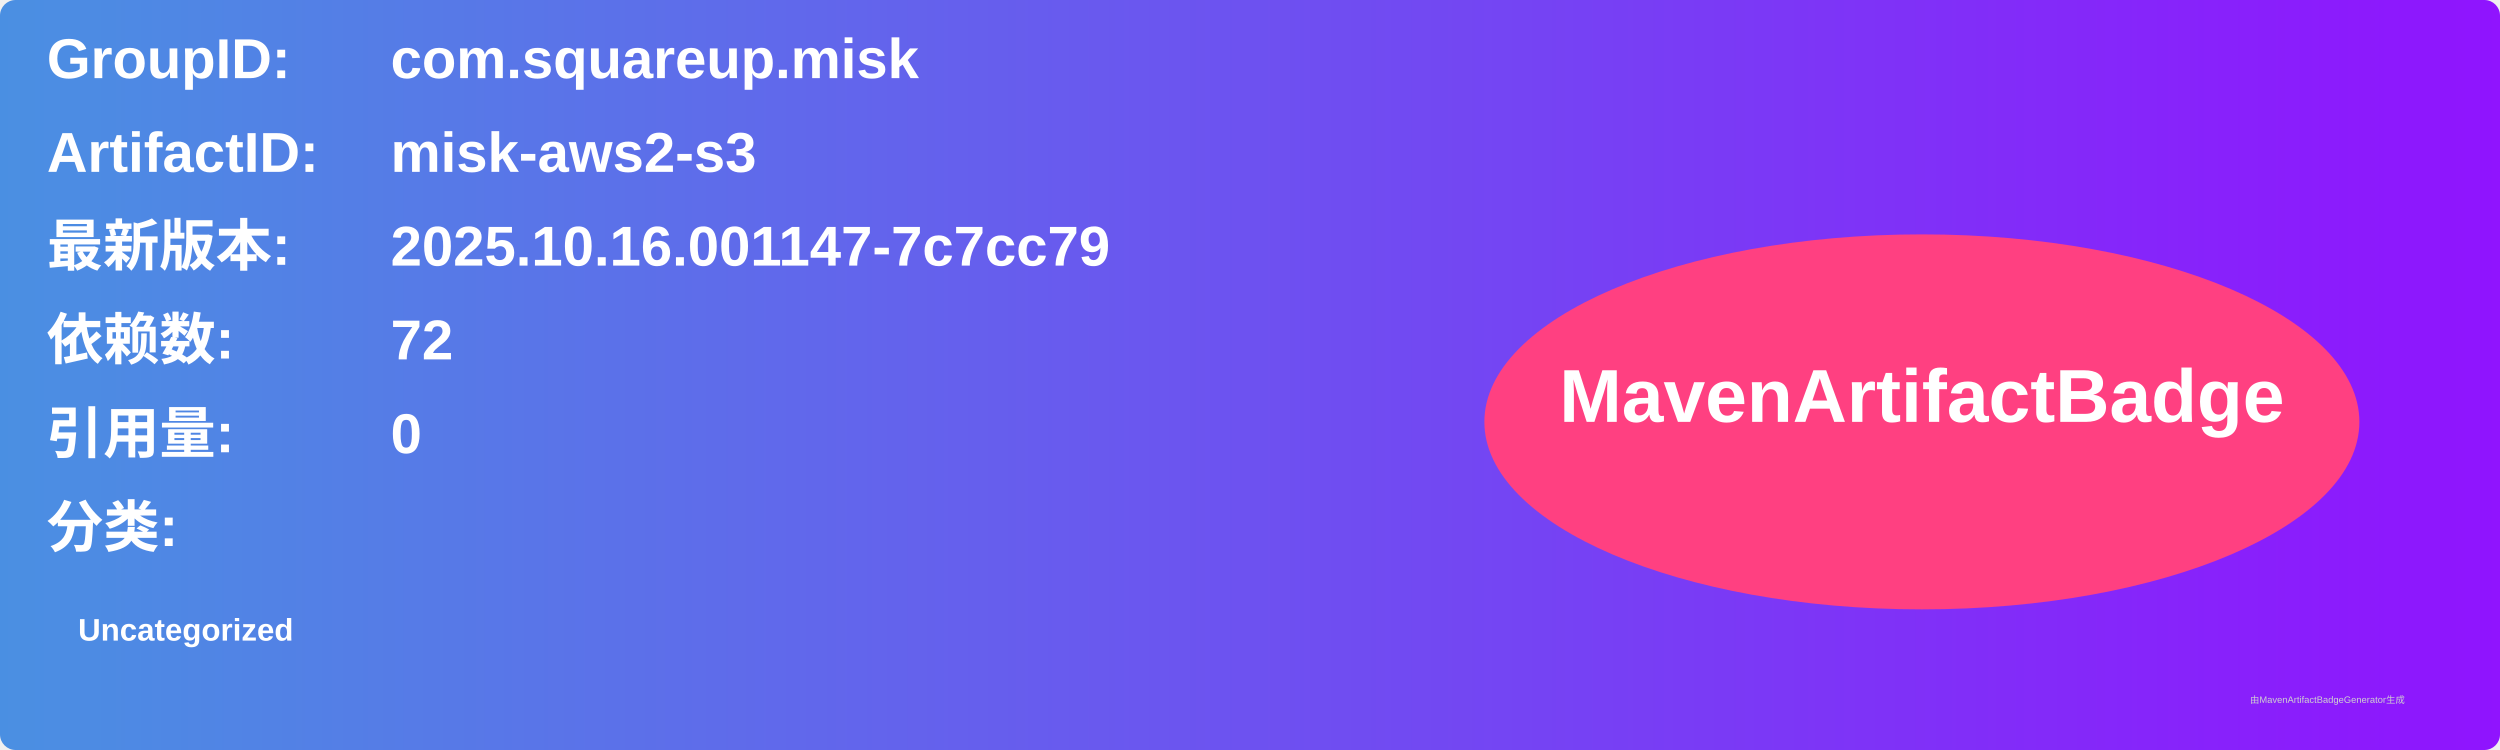
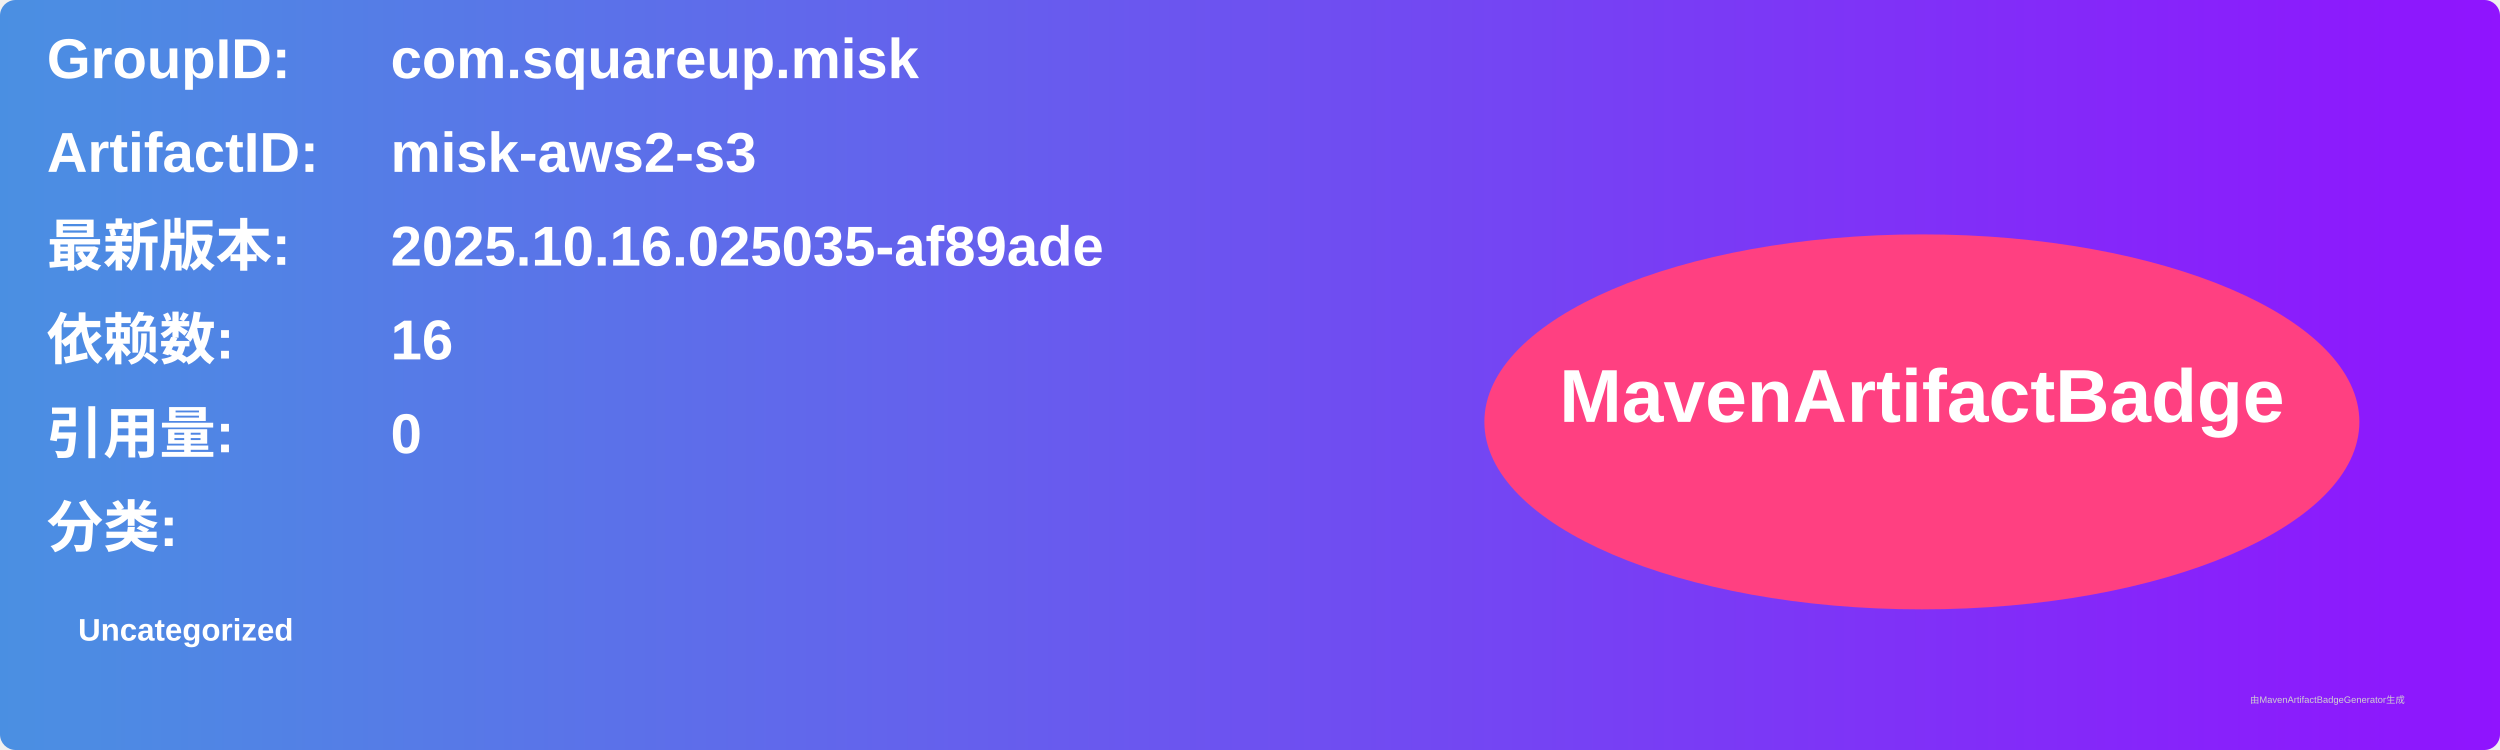
<svg xmlns="http://www.w3.org/2000/svg" width="800" height="240" viewBox="0 0 800 240">
  <linearGradient id="grad" x1="0%" y1="0%" x2="100%" y2="0%">
    <stop offset="0%" stop-color="#4a90e2" />
    <stop offset="100%" stop-color="#9013fe" />
  </linearGradient>
  <rect width="100%" height="100%" rx="5" ry="5" fill="url(#grad)" />
  <g transform="translate(15, 15)">
    <text x="0" y="10" font-family="Arial" font-size="18" fill="white" font-weight="bold" width="260">GroupID:</text>
    <text x="110" y="10" font-family="Arial" font-size="18" fill="white" font-weight="bold" width="460">com.squareup.misk</text>
    <text x="0" y="40" font-family="Arial" font-size="18" fill="white" font-weight="bold" width="260">ArtifactID:</text>
    <text x="110" y="40" font-family="Arial" font-size="18" fill="white" font-weight="bold" width="460">misk-aws2-s3</text>
    <text x="0" y="70" font-family="Arial" font-size="18" fill="white" font-weight="bold">最新版本:</text>
    <text x="110" y="70" font-family="Arial" font-size="18" fill="white" font-weight="bold">
-       <tspan font-weight="bold">2025.10.16.001147-7c7cc79</tspan>
+       <tspan font-weight="bold">2025.10.16.025035-af89ade</tspan>
    </text>
    <text x="0" y="100" font-family="Arial" font-size="18" fill="white" font-weight="bold">依赖数: </text>
    <text x="110" y="100" font-family="Arial" font-size="18" fill="white">
-       <tspan font-weight="bold">72</tspan>
+       <tspan font-weight="bold">16</tspan>
    </text>
    <text x="0" y="130" font-family="Arial" font-size="18" fill="white" font-weight="bold">引用量: </text>
    <text x="110" y="130" font-family="Arial" font-size="18" fill="white">
      <tspan font-weight="bold">0</tspan>
    </text>
    <text x="0" y="160" font-family="Arial" font-size="18" fill="white" font-weight="bold">分类:</text>
    <text x="10" y="190" font-family="Arial" font-size="10" fill="white">
      <tspan font-weight="bold">Uncategorized</tspan>
    </text>
    <ellipse cx="600" cy="120" rx="140" ry="60" fill="#ff4081" />
    <text x="600" y="120" text-anchor="middle" font-family="Arial" font-size="24" fill="white" font-weight="bold">MavenArtifactBadge</text>
  </g>
  <text x="720" y="225" font-family="Arial" font-size="3" fill="#d0d0d0">由MavenArtifactBadgeGenerator生成</text>
</svg>
